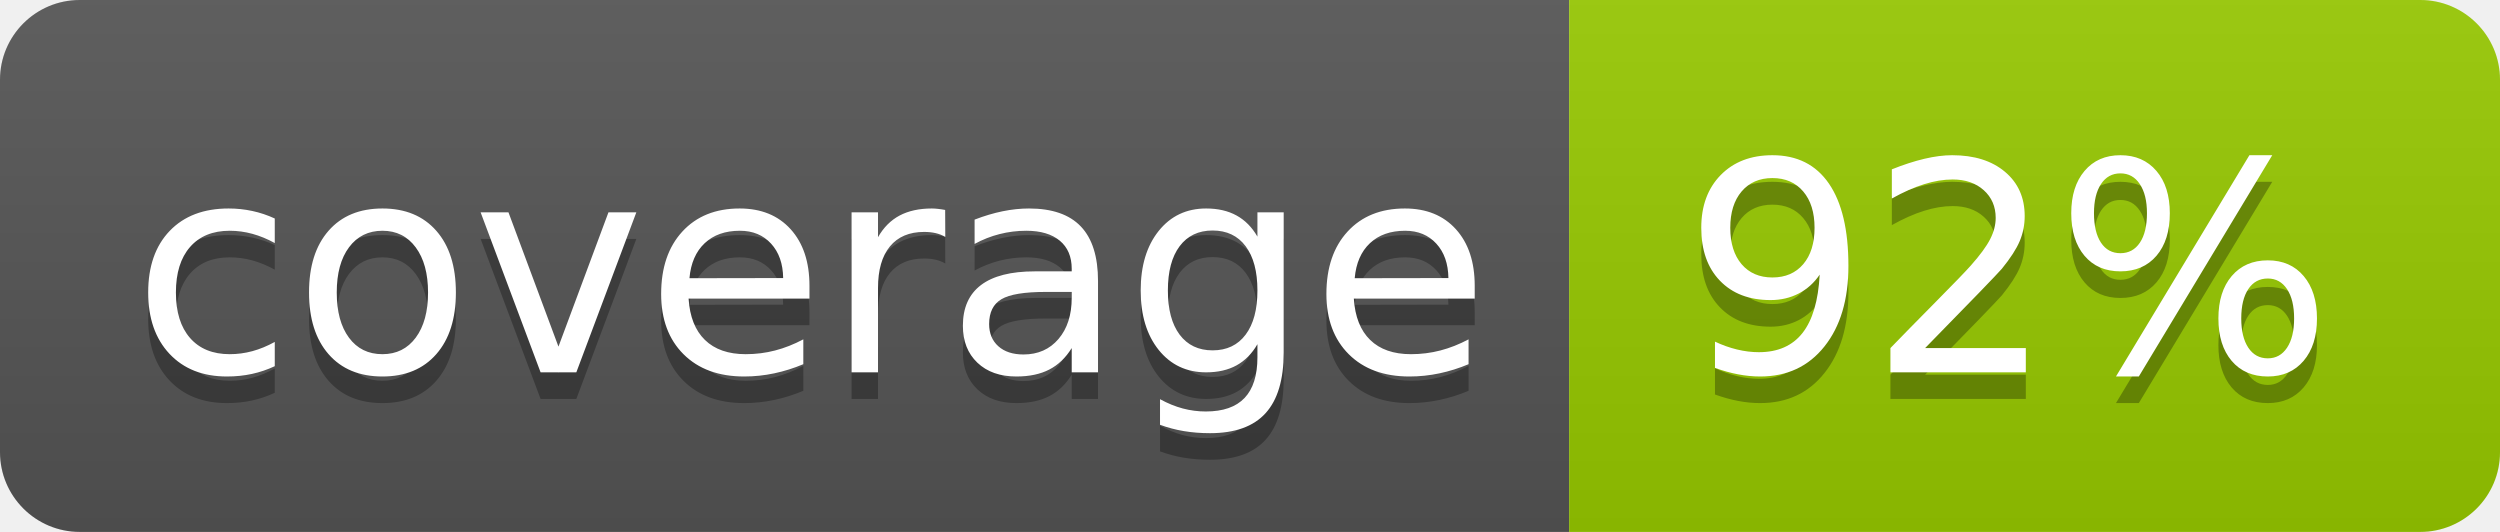
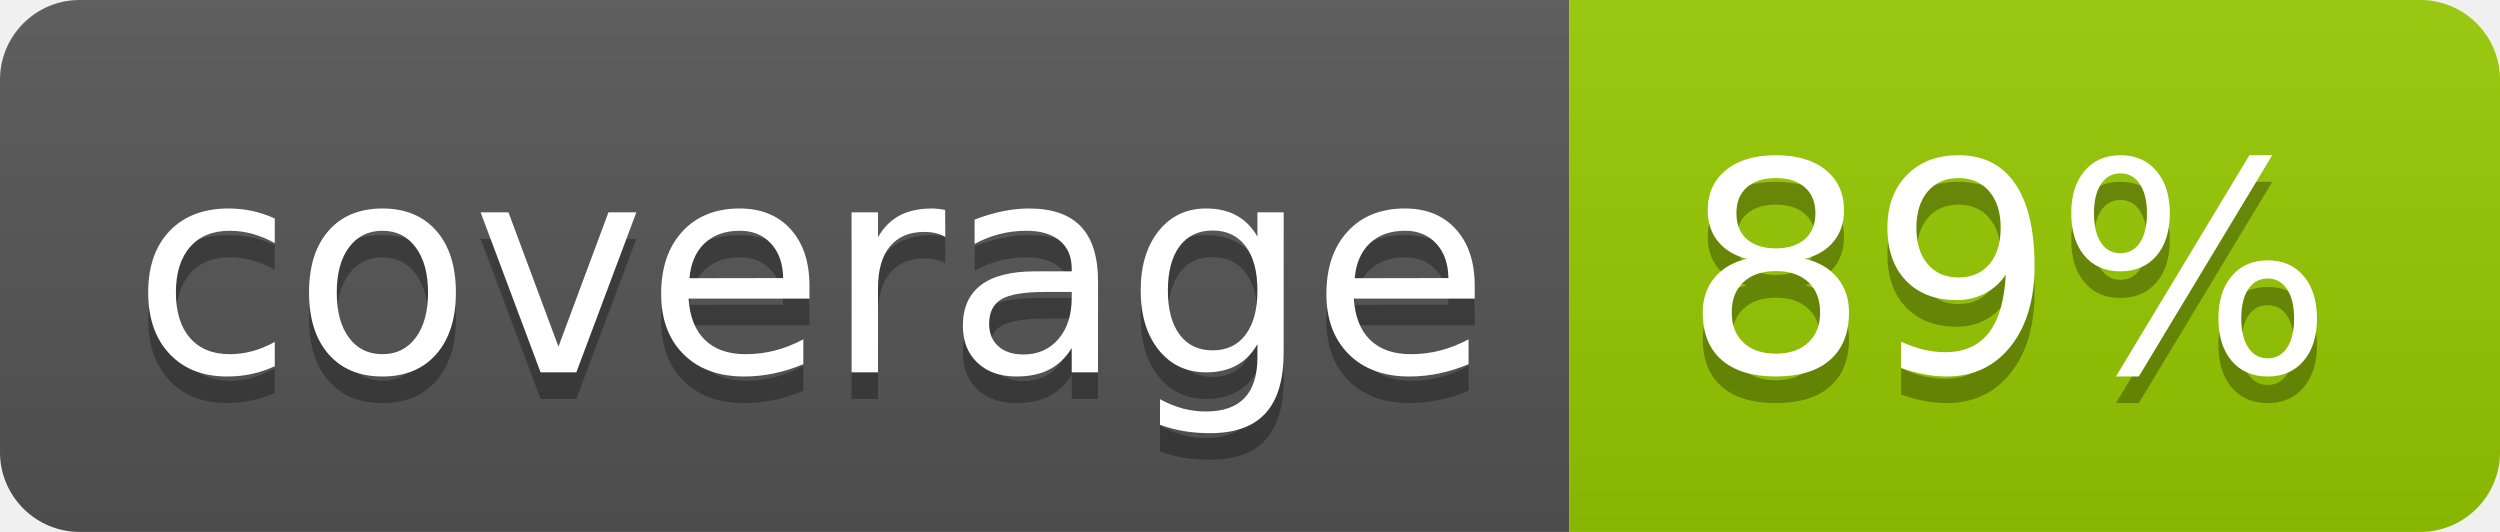
<svg xmlns="http://www.w3.org/2000/svg" width="94" height="20">
  <linearGradient id="b" x2="0" y2="100%">
    <stop offset="0" stop-color="#bbb" stop-opacity=".1" />
    <stop offset="1" stop-opacity=".1" />
  </linearGradient>
  <clipPath id="a">
    <rect width="94" height="20" rx="3" fill="#fff" />
  </clipPath>
  <g clip-path="url(#a)">
    <path fill="#555" d="M0 0h59v20H0z" />
    <path fill="#97CA00" d="M59 0h35v20H59z" />
    <path fill="url(#b)" d="M0 0h94v20H0z" />
  </g>
  <g fill="#fff" text-anchor="middle" font-family="DejaVu Sans,Verdana,Geneva,sans-serif" font-size="110">
    <text x="305" y="150" fill="#010101" fill-opacity=".3" transform="scale(.1)" textLength="490">coverage</text>
    <text x="305" y="140" transform="scale(.1)" textLength="490">coverage</text>
-     <text x="755" y="150" fill="#010101" fill-opacity=".3" transform="scale(.1)" textLength="250">92%</text>
-     <text x="755" y="140" transform="scale(.1)" textLength="250">92%</text>
+     <text x="755" y="150" fill="#010101" fill-opacity=".3" transform="scale(.1)" textLength="250">89%</text>
+     <text x="755" y="140" transform="scale(.1)" textLength="250">89%</text>
  </g>
</svg>
